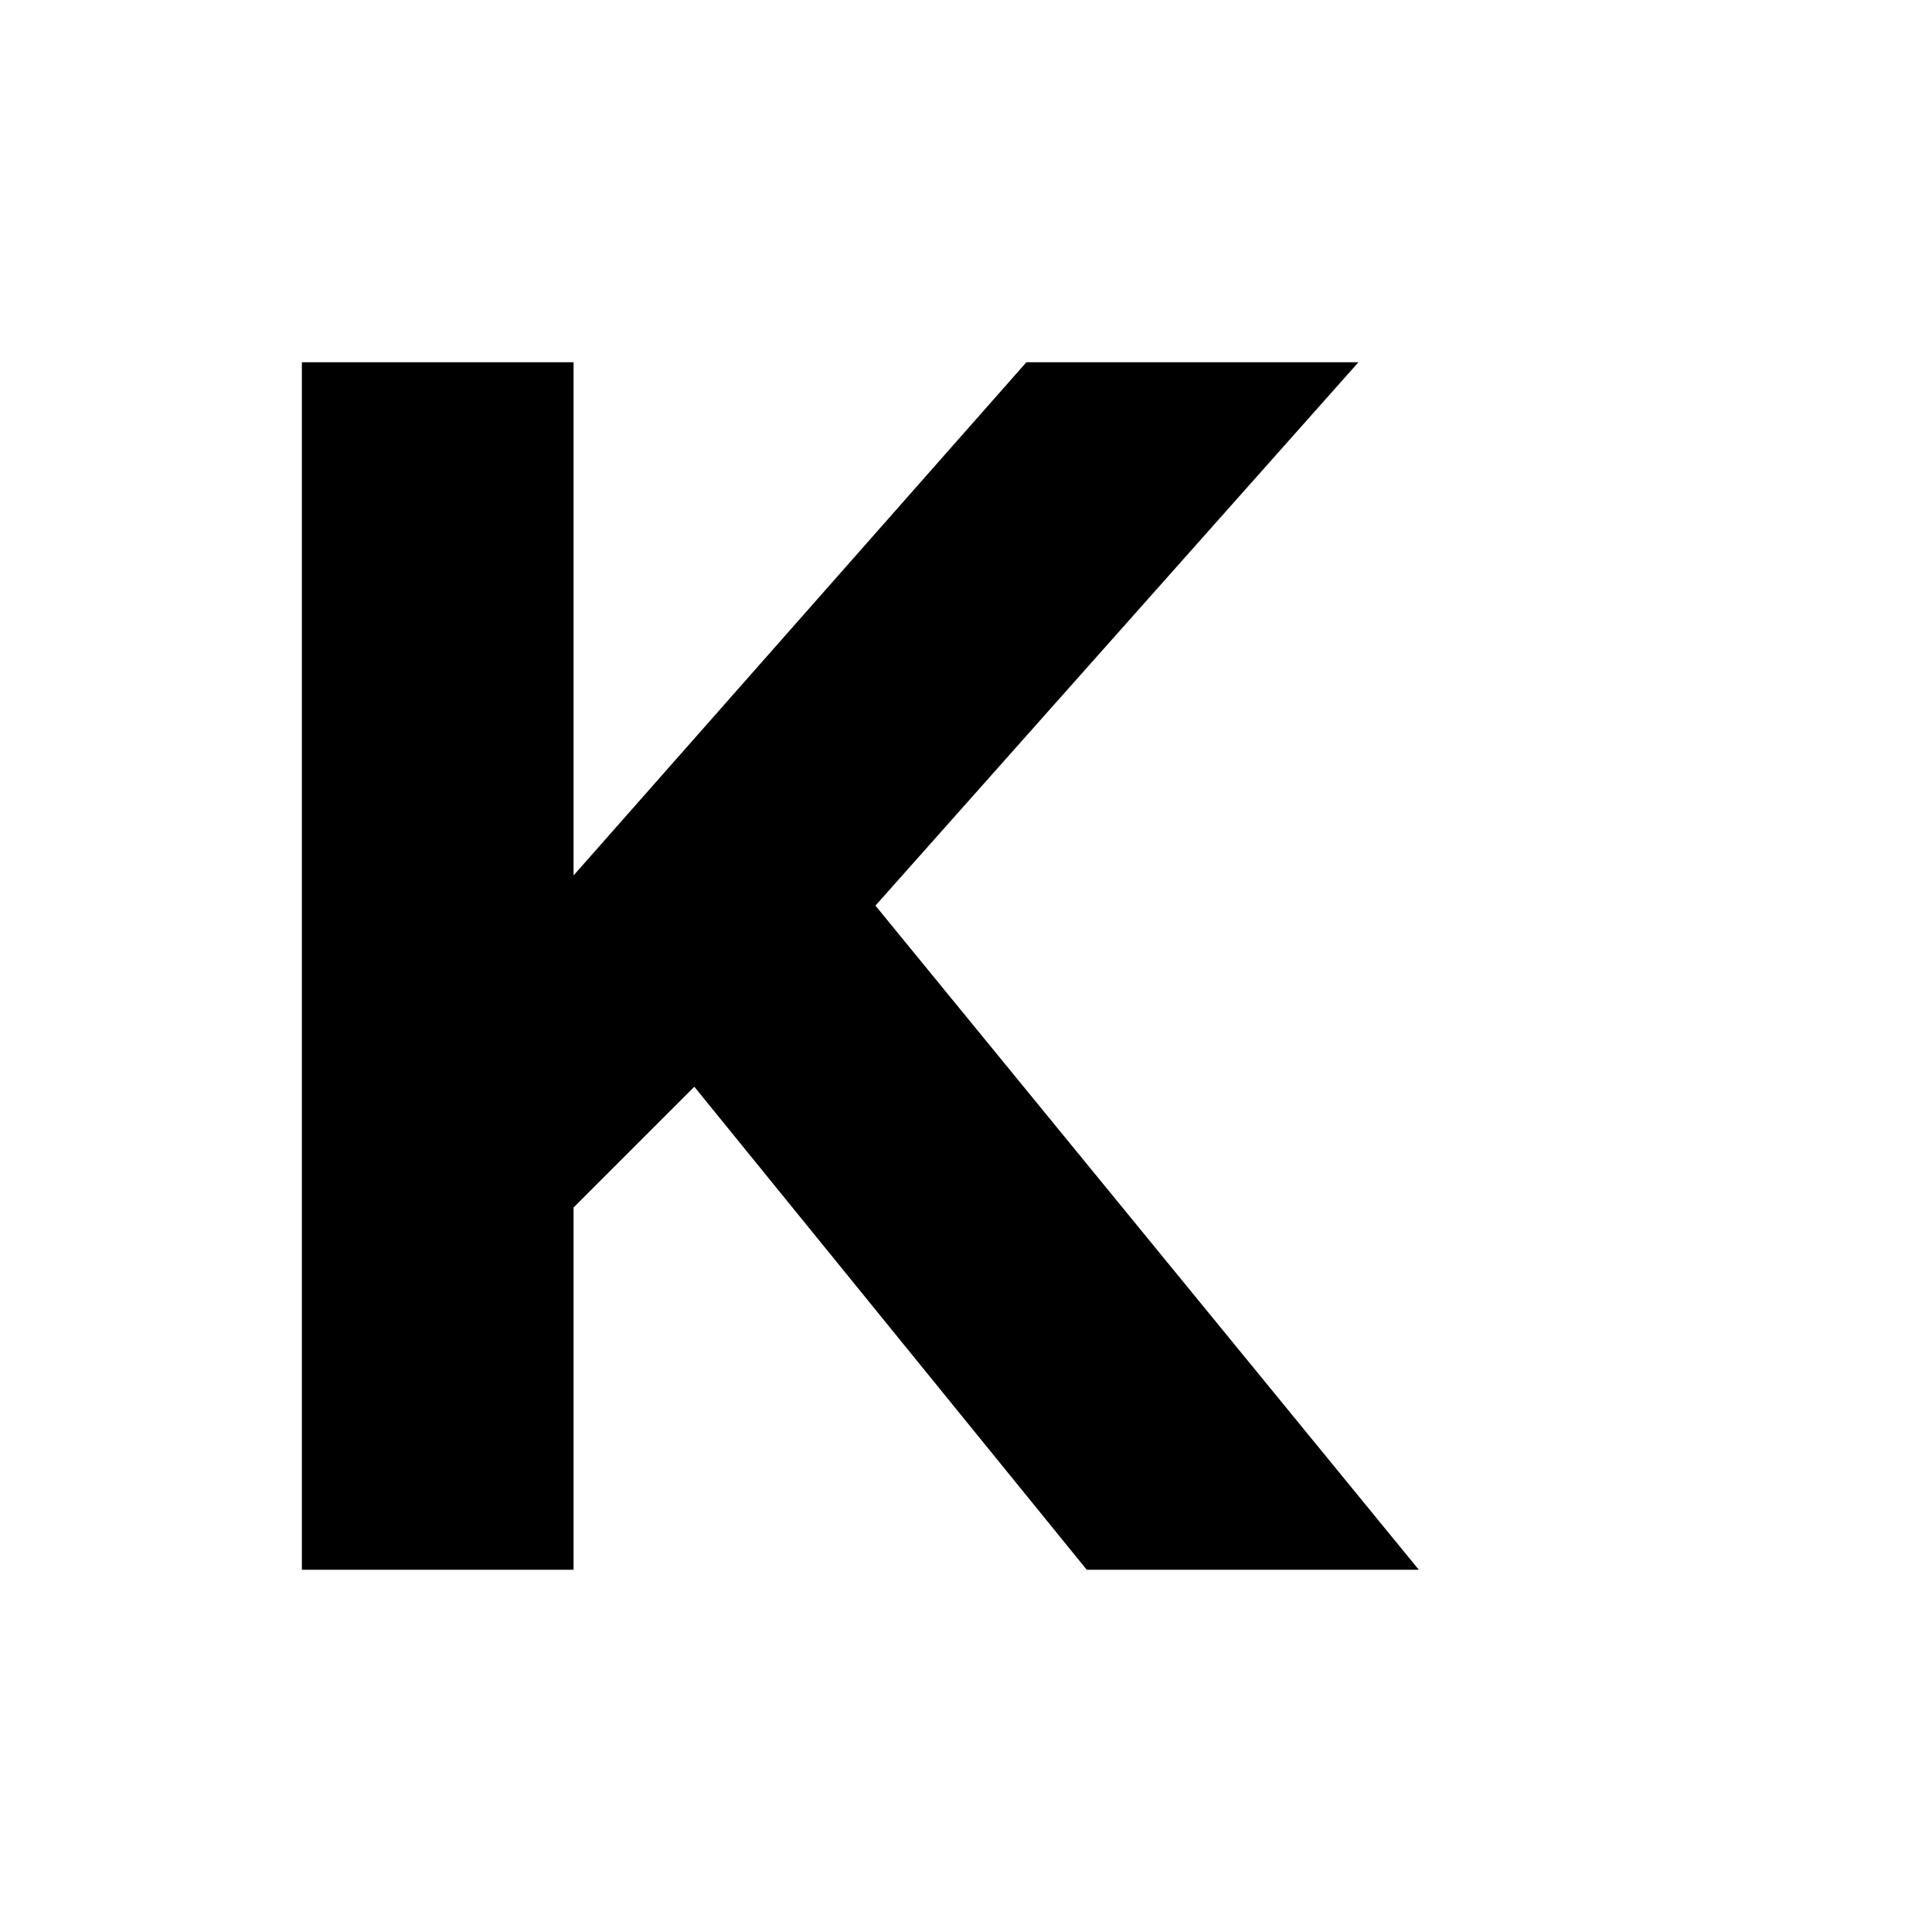
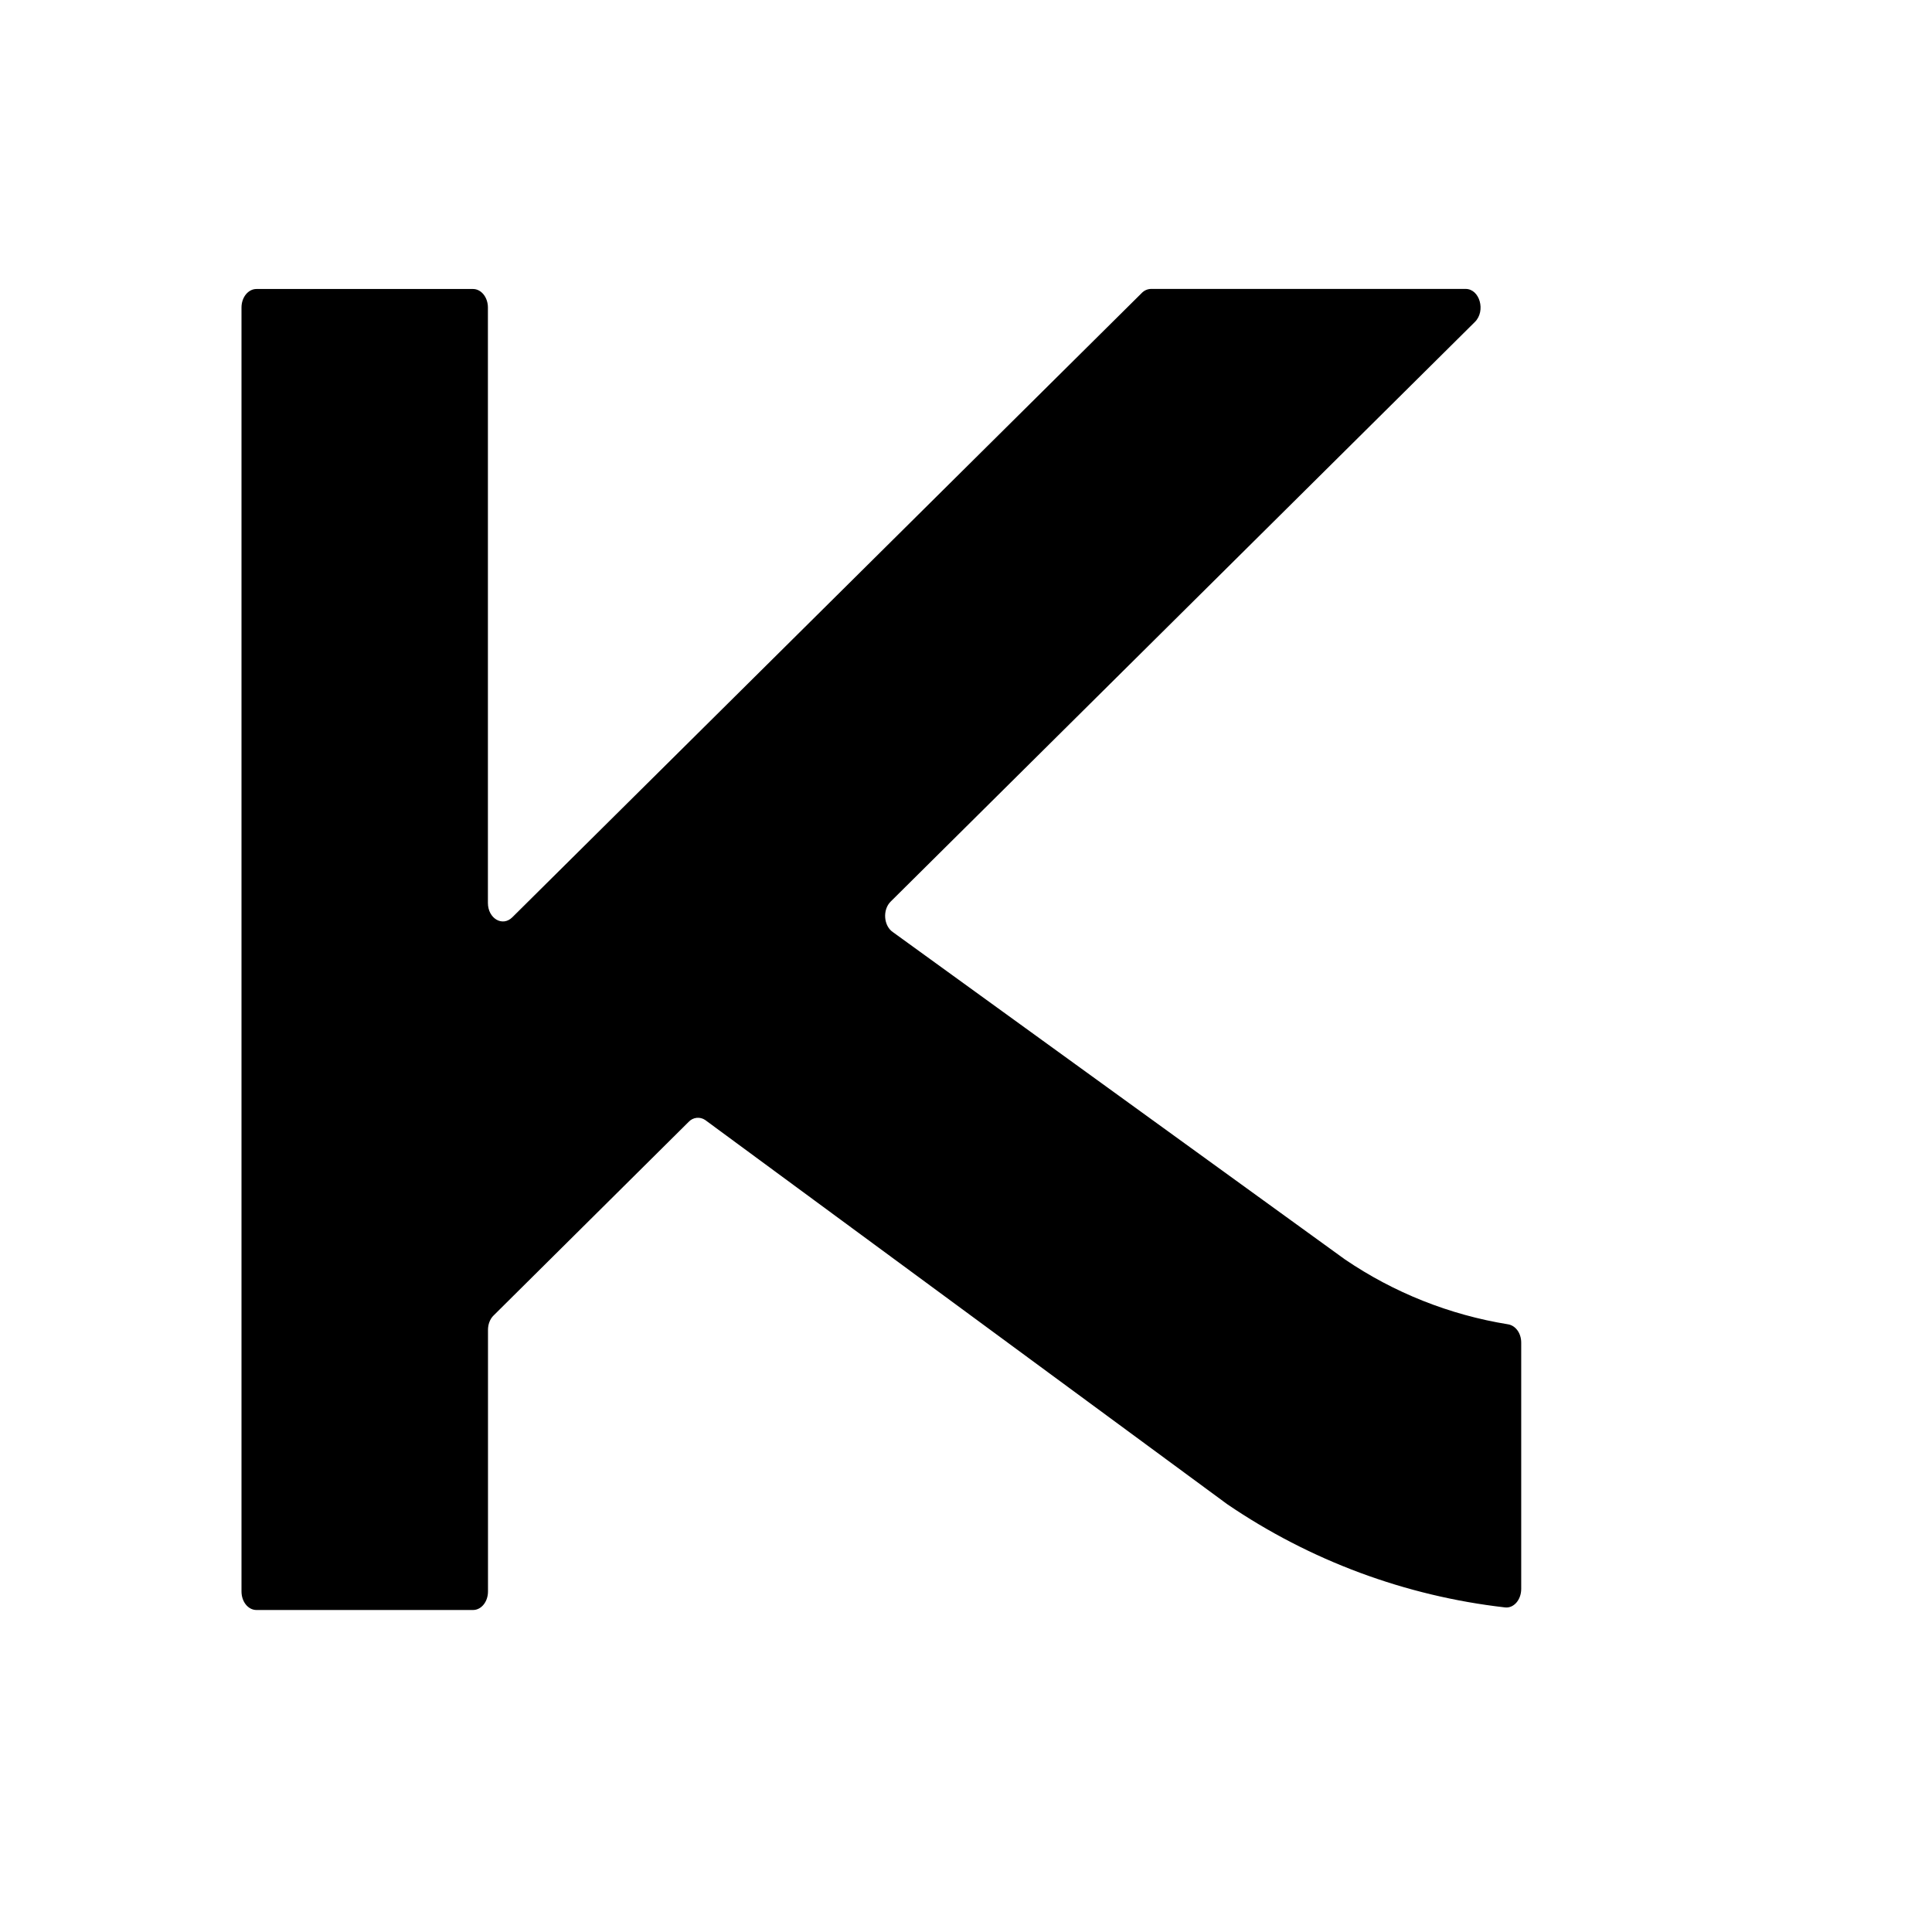
- <svg xmlns="http://www.w3.org/2000/svg" viewBox="0 0 64 64">
-   <path fill="currentColor" d="M10 52V12h9v17l15-17h11L29 30l18 22H36L23 36l-4 4v12h-9Z" />
+ <svg xmlns="http://www.w3.org/2000/svg" viewBox="0 0 24 24" fill="currentColor">
+   <path d="M11.065 11.199l7.257-7.2c.137-.136.06-.41-.116-.41H14.3a.164.164 0 0 0-.117.051l-7.82 7.756c-.122.12-.302.013-.302-.179V3.82c0-.127-.083-.23-.185-.23H3.186c-.103 0-.186.103-.186.23V19.77c0 .128.083.23.186.23h2.69c.103 0 .186-.102.186-.23v-3.25c0-.069.025-.135.069-.178l2.424-2.406a.158.158 0 0 1 .205-.023l6.484 4.772a7.677 7.677 0 0 0 3.453 1.283c.108.012.2-.095.2-.23v-3.06c0-.117-.07-.212-.164-.227a5.028 5.028 0 0 1-2.027-.807l-5.613-4.064c-.117-.078-.132-.279-.028-.381z" />
</svg>
